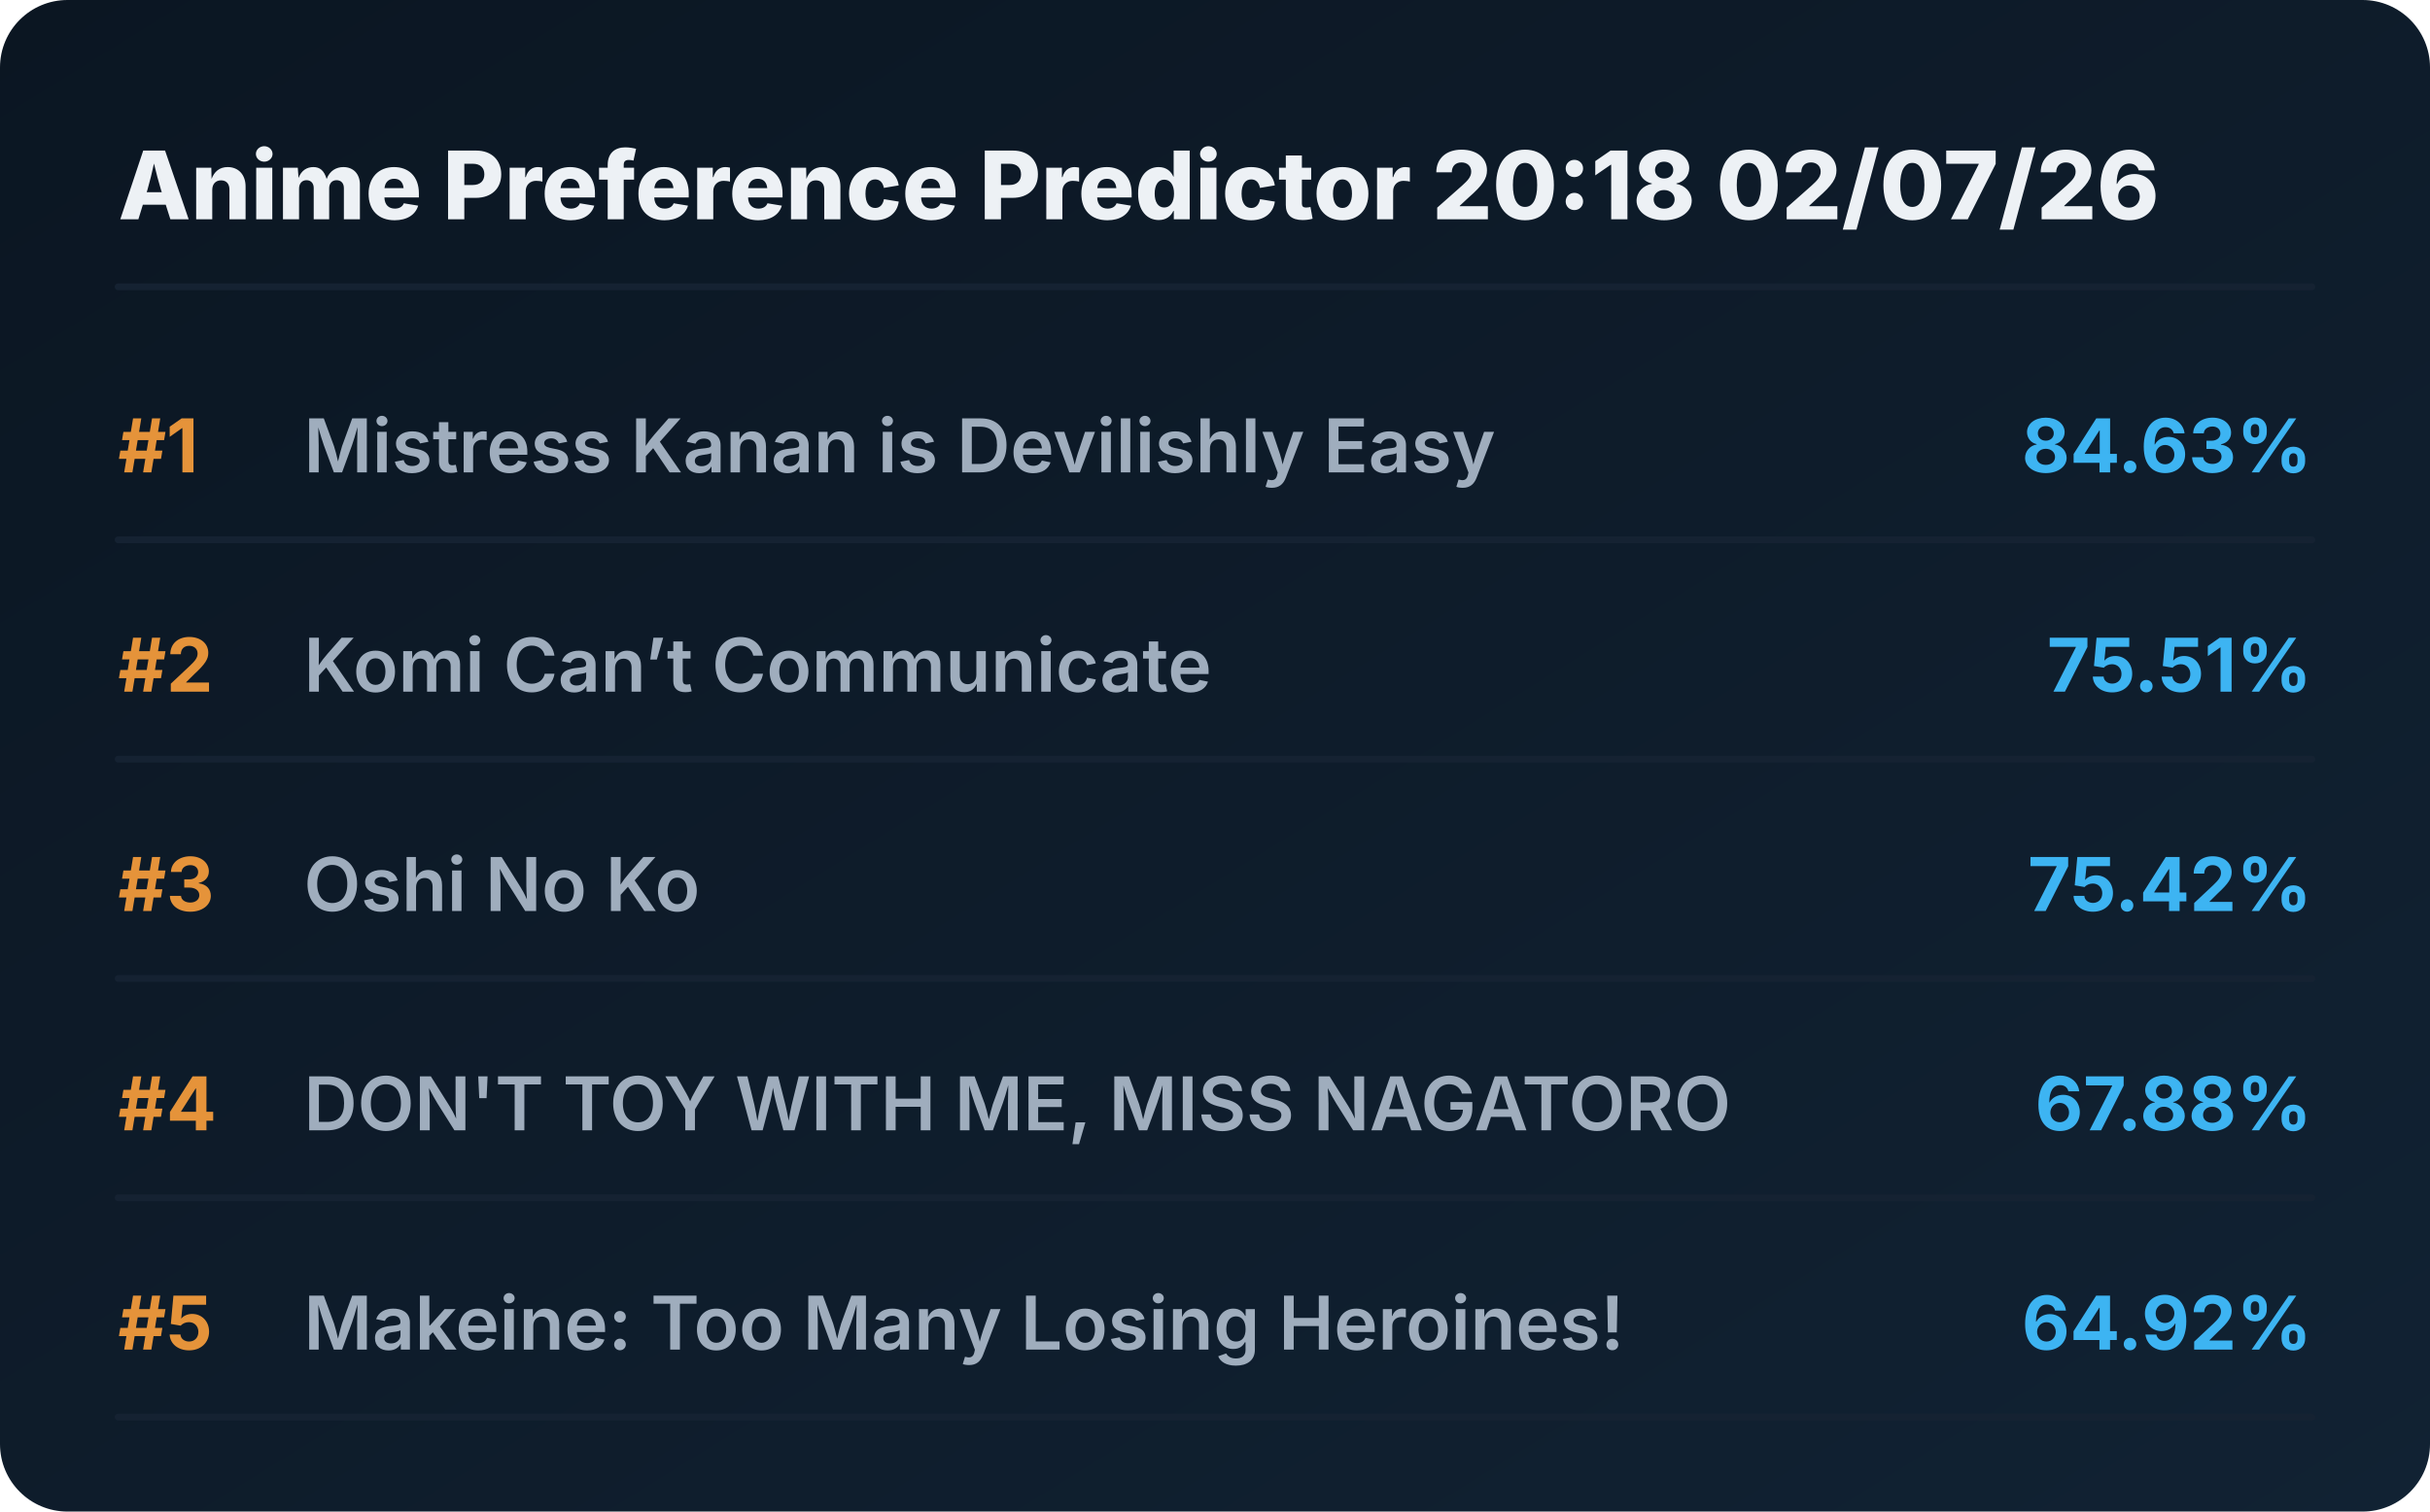
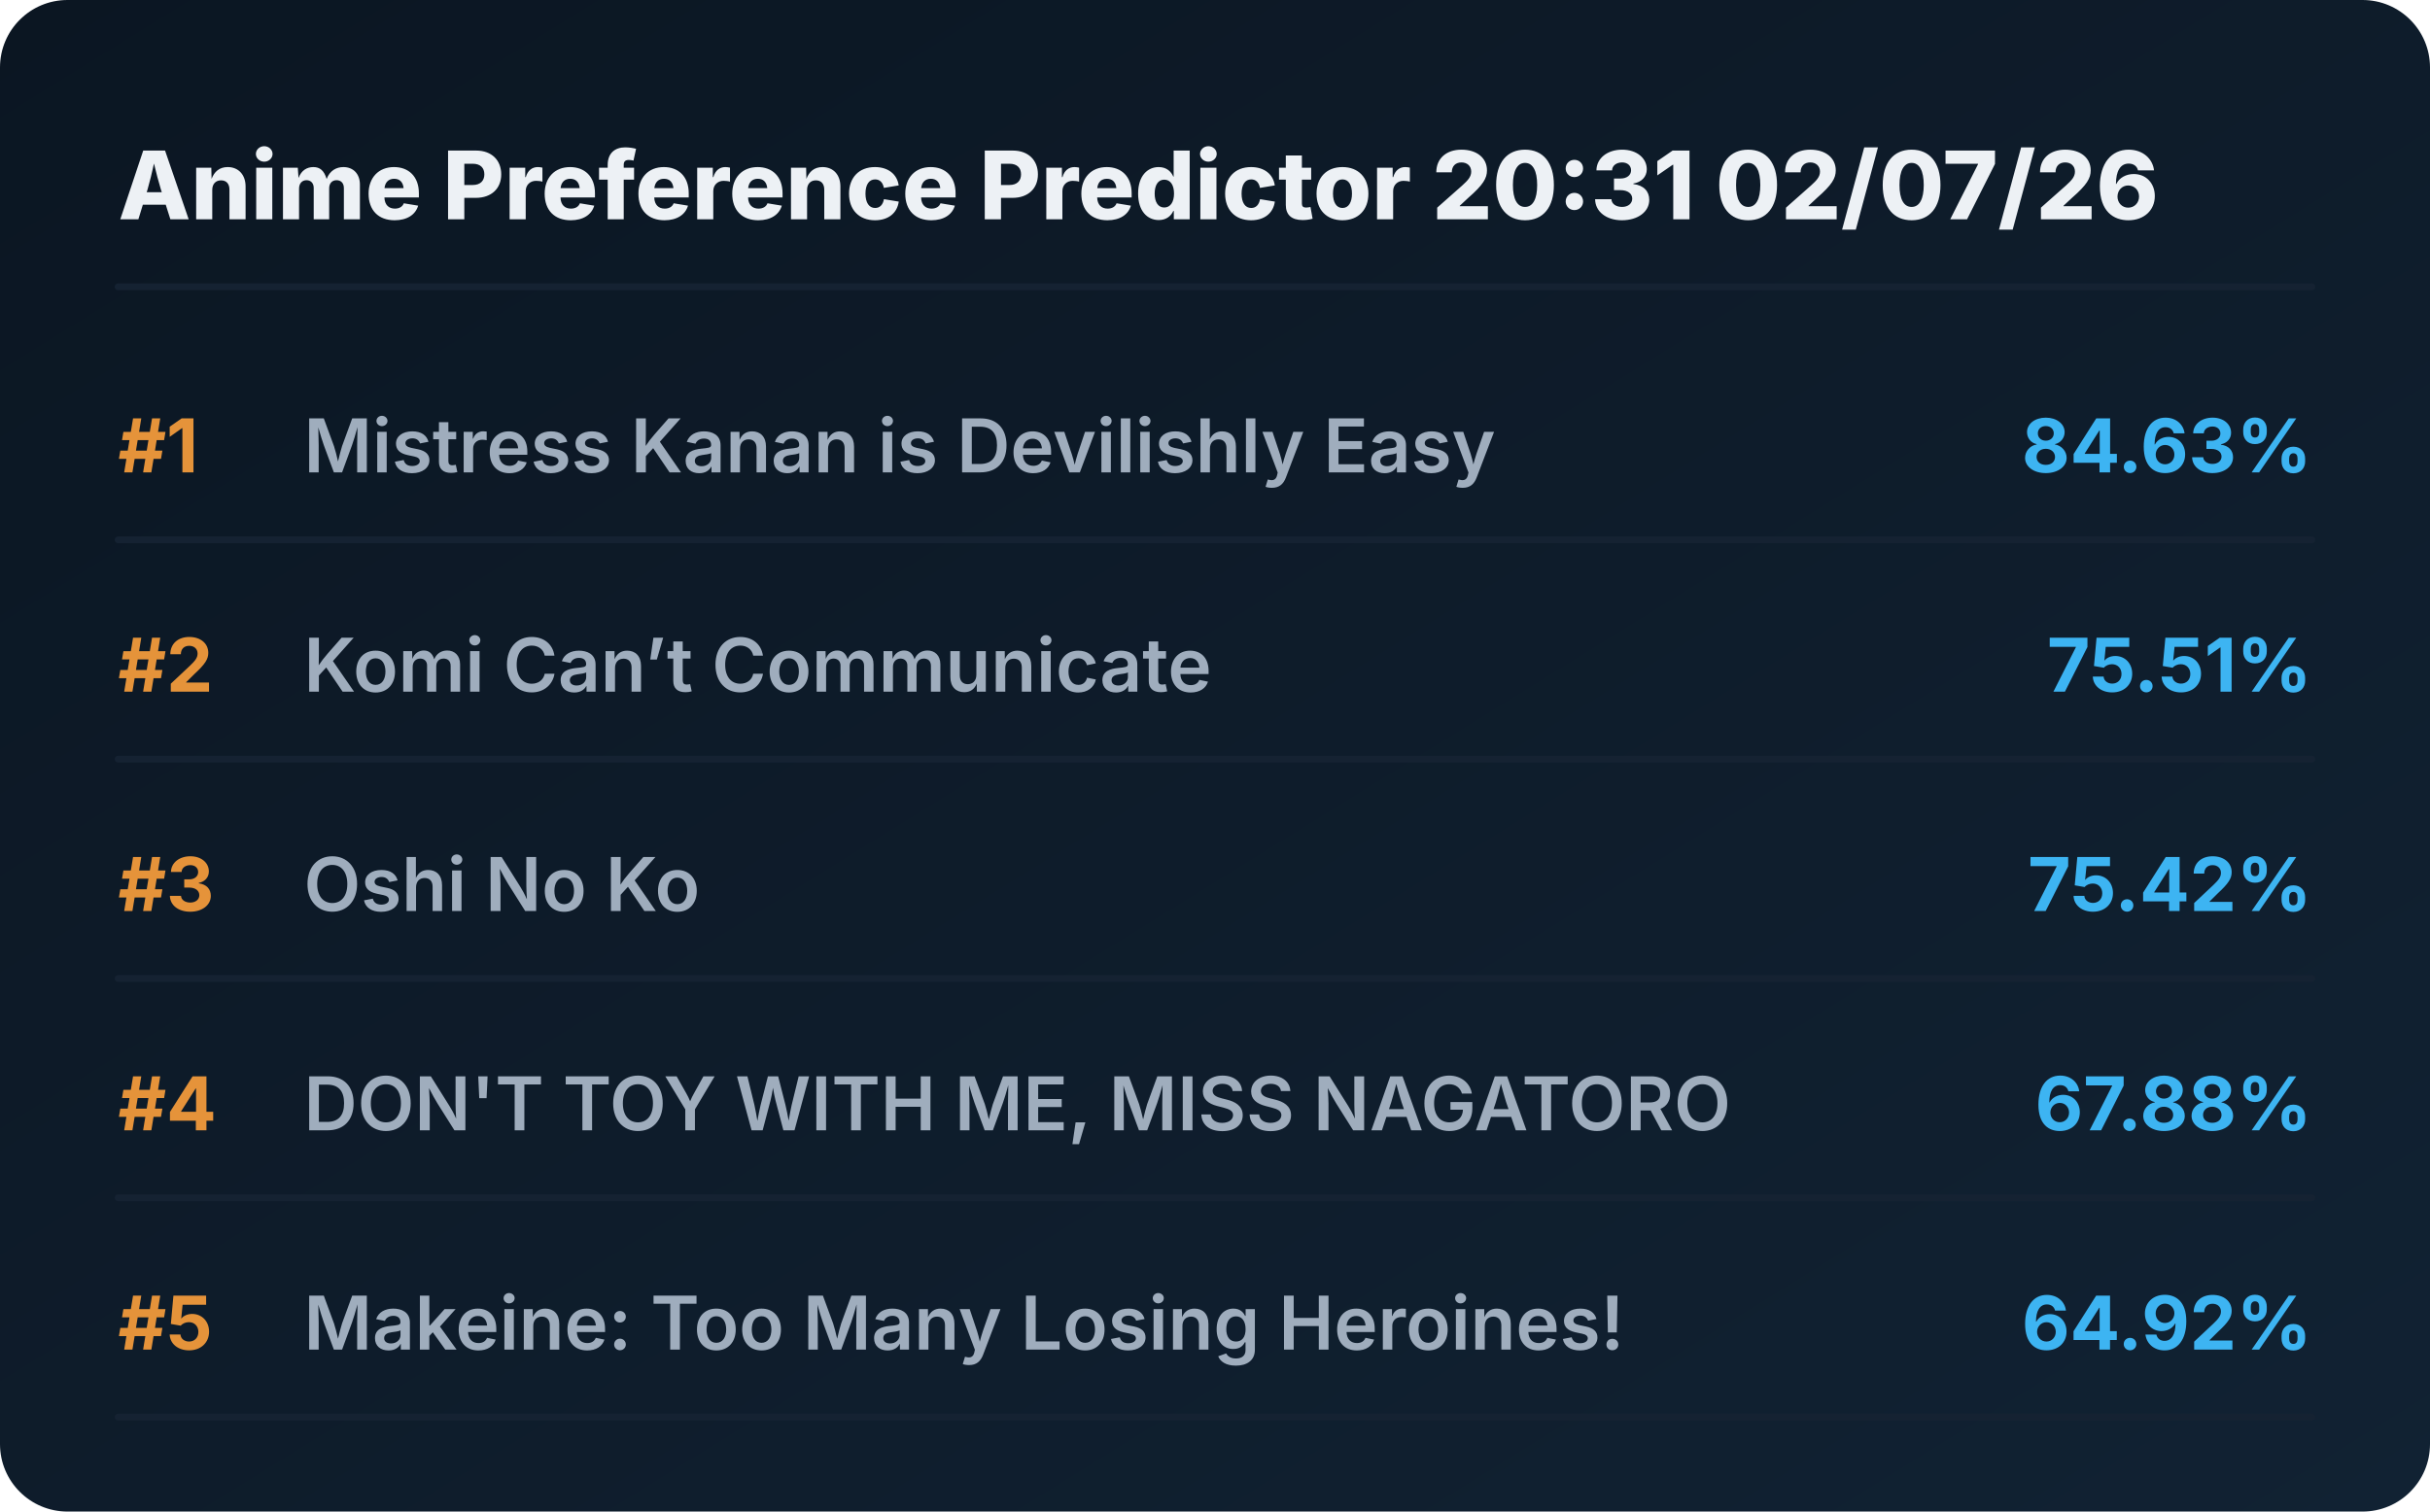
<svg xmlns="http://www.w3.org/2000/svg" viewBox="0 0 720 448" preserveAspectRatio="xMidYMid meet" style="width: 100%; height: auto; max-width: 720px;">
  <defs>
    <linearGradient id="boxGrad" x1="0%" y1="0%" x2="100%" y2="100%">
      <stop offset="0%" stop-color="#0b1622" />
      <stop offset="100%" stop-color="#112233" />
    </linearGradient>
    <clipPath id="titleClip">
      <rect x="90" y="0" width="510" height="100%" />
    </clipPath>
  </defs>
  <style>
    .bg { fill: url(#boxGrad); rx: 20px; }
    .header { font-family: 'Overpass', 'Inter', system-ui, sans-serif; font-weight: 800; font-size: 28px; fill: #edf1f5; }
    .rank { font-family: 'Overpass', 'Inter', system-ui, sans-serif; font-weight: 700; font-size: 22px; fill: #e5933a; }
    .title { font-family: 'Overpass', 'Inter', system-ui, sans-serif; font-weight: 600; font-size: 22px; fill: #9fadbd; }
    .score { font-family: 'Overpass', 'Inter', system-ui, sans-serif; font-weight: 700; font-size: 22px; fill: #3db4f2; }
    .line { stroke: #152232; stroke-width: 2; stroke-linecap: round; }
  </style>
  <rect class="bg" width="720" height="448" />
-   <text x="35" y="65" class="header">Anime Preference Predictor 20:18 02/07/26</text>
+   <text x="35" y="65" class="header">Anime Preference Predictor 20:31 02/07/26</text>
  <line x1="35" y1="85" x2="685" y2="85" class="line" />
  <g transform="translate(0, 0)">
    <text x="35" y="140" class="rank">#1</text>
    <text x="90" y="140" class="title">Mistress Kanan is Devilishly Easy</text>
    <text x="685" y="140" class="score" text-anchor="end">84.63%</text>
    <line x1="35" y1="160" x2="685" y2="160" class="line" />
  </g>
  <g transform="translate(0, 65)">
    <text x="35" y="140" class="rank">#2</text>
    <text x="90" y="140" class="title">Komi Can’t Communicate</text>
    <text x="685" y="140" class="score" text-anchor="end">75.51%</text>
    <line x1="35" y1="160" x2="685" y2="160" class="line" />
  </g>
  <g transform="translate(0, 130)">
    <text x="35" y="140" class="rank">#3</text>
    <text x="90" y="140" class="title">Oshi No Ko</text>
    <text x="685" y="140" class="score" text-anchor="end">75.42%</text>
    <line x1="35" y1="160" x2="685" y2="160" class="line" />
  </g>
  <g transform="translate(0, 195)">
    <text x="35" y="140" class="rank">#4</text>
    <text x="90" y="140" class="title">DON'T TOY WITH ME, MISS NAGATORO</text>
    <text x="685" y="140" class="score" text-anchor="end">67.88%</text>
    <line x1="35" y1="160" x2="685" y2="160" class="line" />
  </g>
  <g transform="translate(0, 260)">
    <text x="35" y="140" class="rank">#5</text>
    <text x="90" y="140" class="title">Makeine: Too Many Losing Heroines!</text>
    <text x="685" y="140" class="score" text-anchor="end">64.92%</text>
    <line x1="35" y1="160" x2="685" y2="160" class="line" />
  </g>
</svg>
